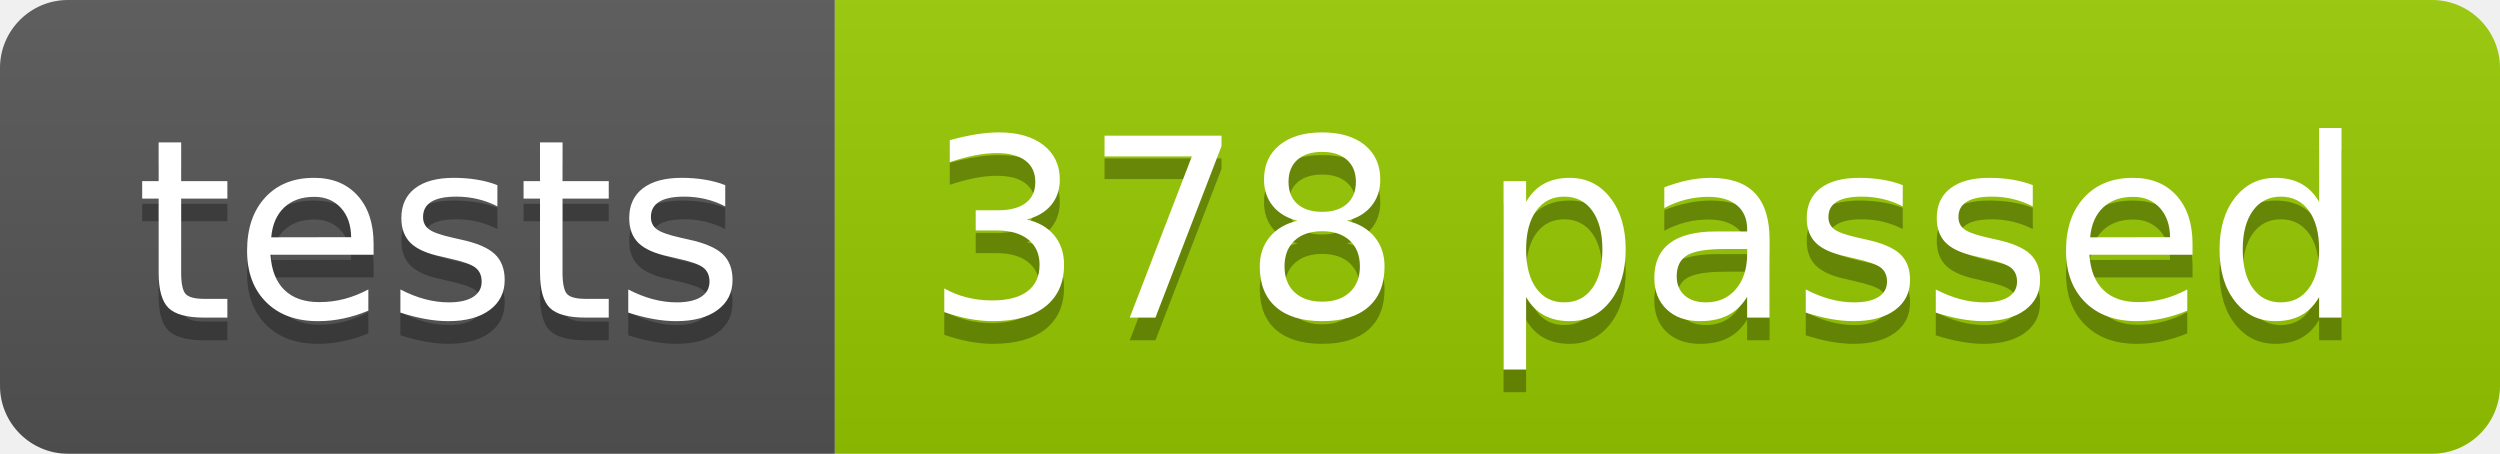
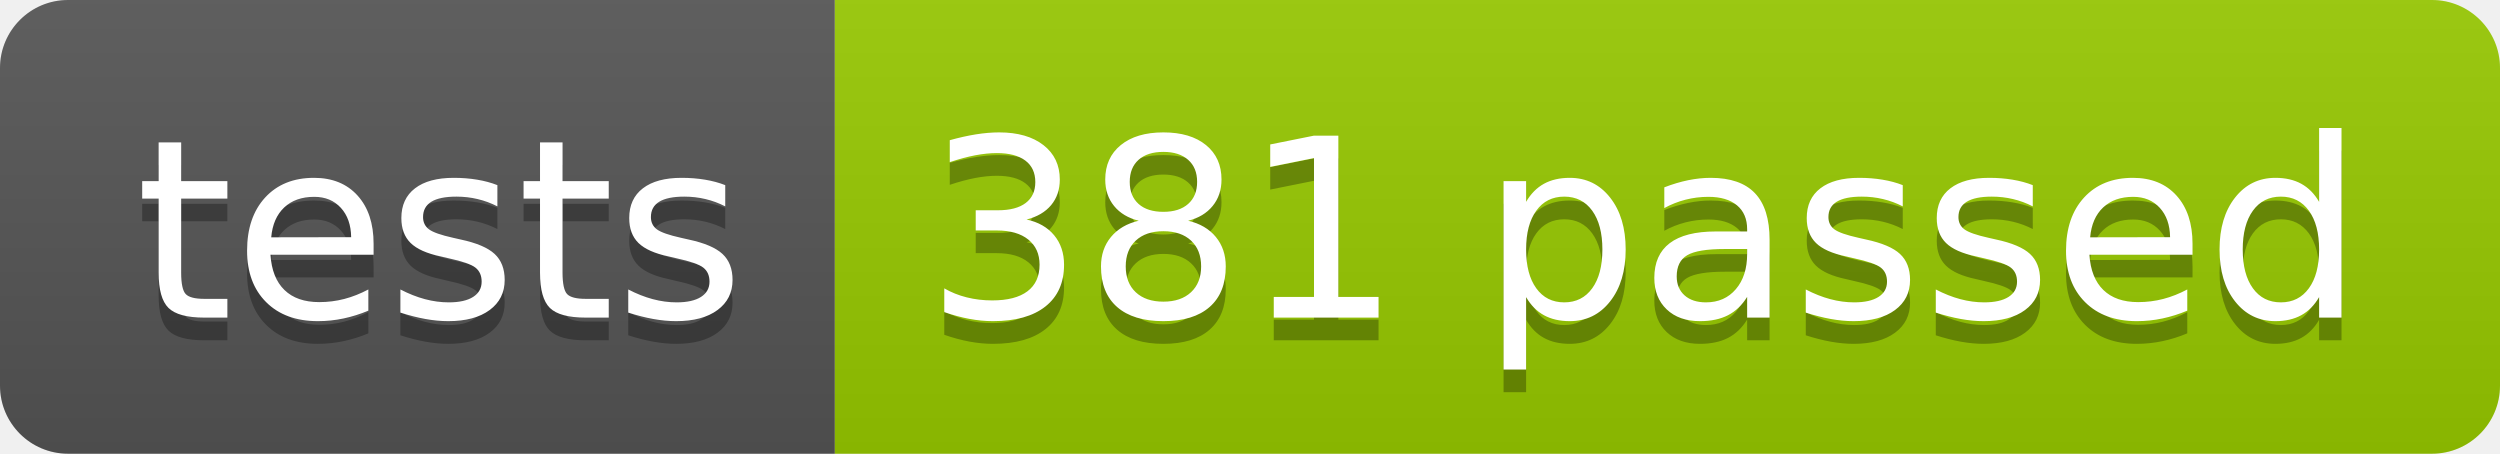
<svg xmlns="http://www.w3.org/2000/svg" width="110.2" height="20">
  <linearGradient id="smooth" x2="0" y2="100%">
    <stop offset="0" stop-color="#bbb" stop-opacity=".1" />
    <stop offset="1" stop-opacity=".1" />
  </linearGradient>
  <clipPath id="round">
    <rect width="110.2" height="20" rx="3" fill="#fff" />
  </clipPath>
  <g clip-path="url(#round)">
    <rect width="36.8" height="20" fill="#555" />
    <rect x="36.8" width="73.4" height="20" fill="#97CA00" />
    <rect width="110.2" height="20" fill="url(#smooth)" />
  </g>
  <g fill="#fff" text-anchor="middle" font-family="DejaVu Sans,Verdana,Geneva,sans-serif" font-size="110">
    <text x="194.0" y="150" fill="#010101" fill-opacity=".3" transform="scale(0.1)" textLength="268.0" lengthAdjust="spacing">tests</text>
    <text x="194.0" y="140" transform="scale(0.1)" textLength="268.0" lengthAdjust="spacing">tests</text>
-     <text x="725.0" y="150" fill="#010101" fill-opacity=".3" transform="scale(0.1)" textLength="634.0" lengthAdjust="spacing">378 passed</text>
-     <text x="725.0" y="140" transform="scale(0.1)" textLength="634.0" lengthAdjust="spacing">378 passed</text>
+     <text x="725.0" y="150" fill="#010101" fill-opacity=".3" transform="scale(0.1)" textLength="634.0" lengthAdjust="spacing">381 passed</text>
+     <text x="725.0" y="140" transform="scale(0.1)" textLength="634.0" lengthAdjust="spacing">381 passed</text>
  </g>
</svg>
